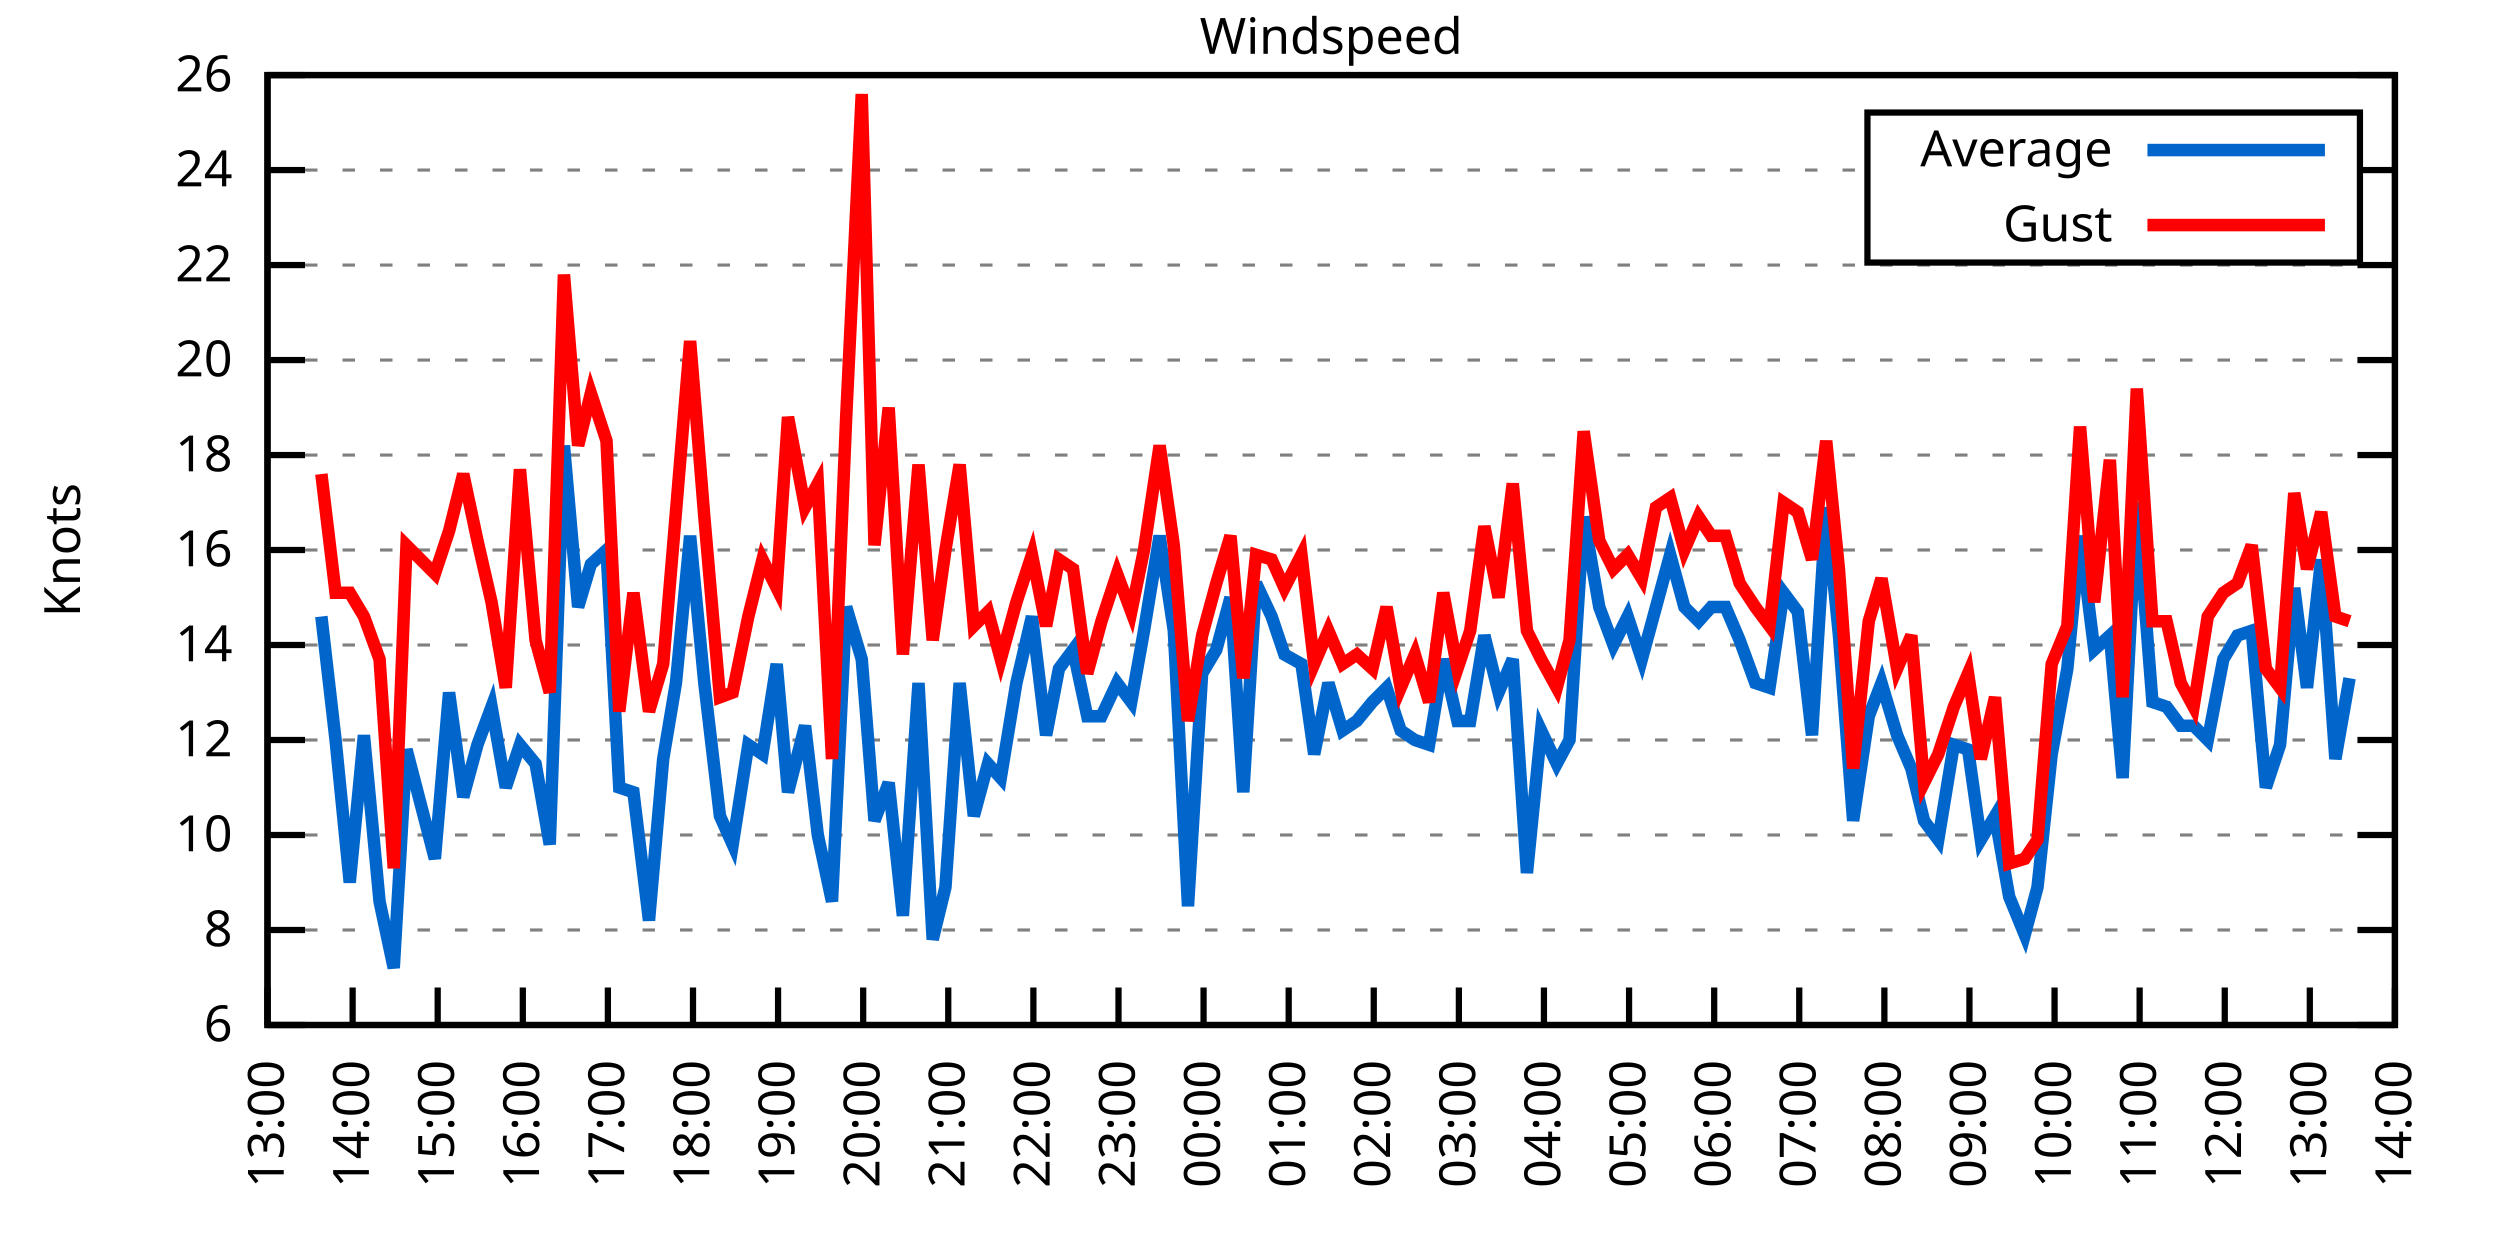
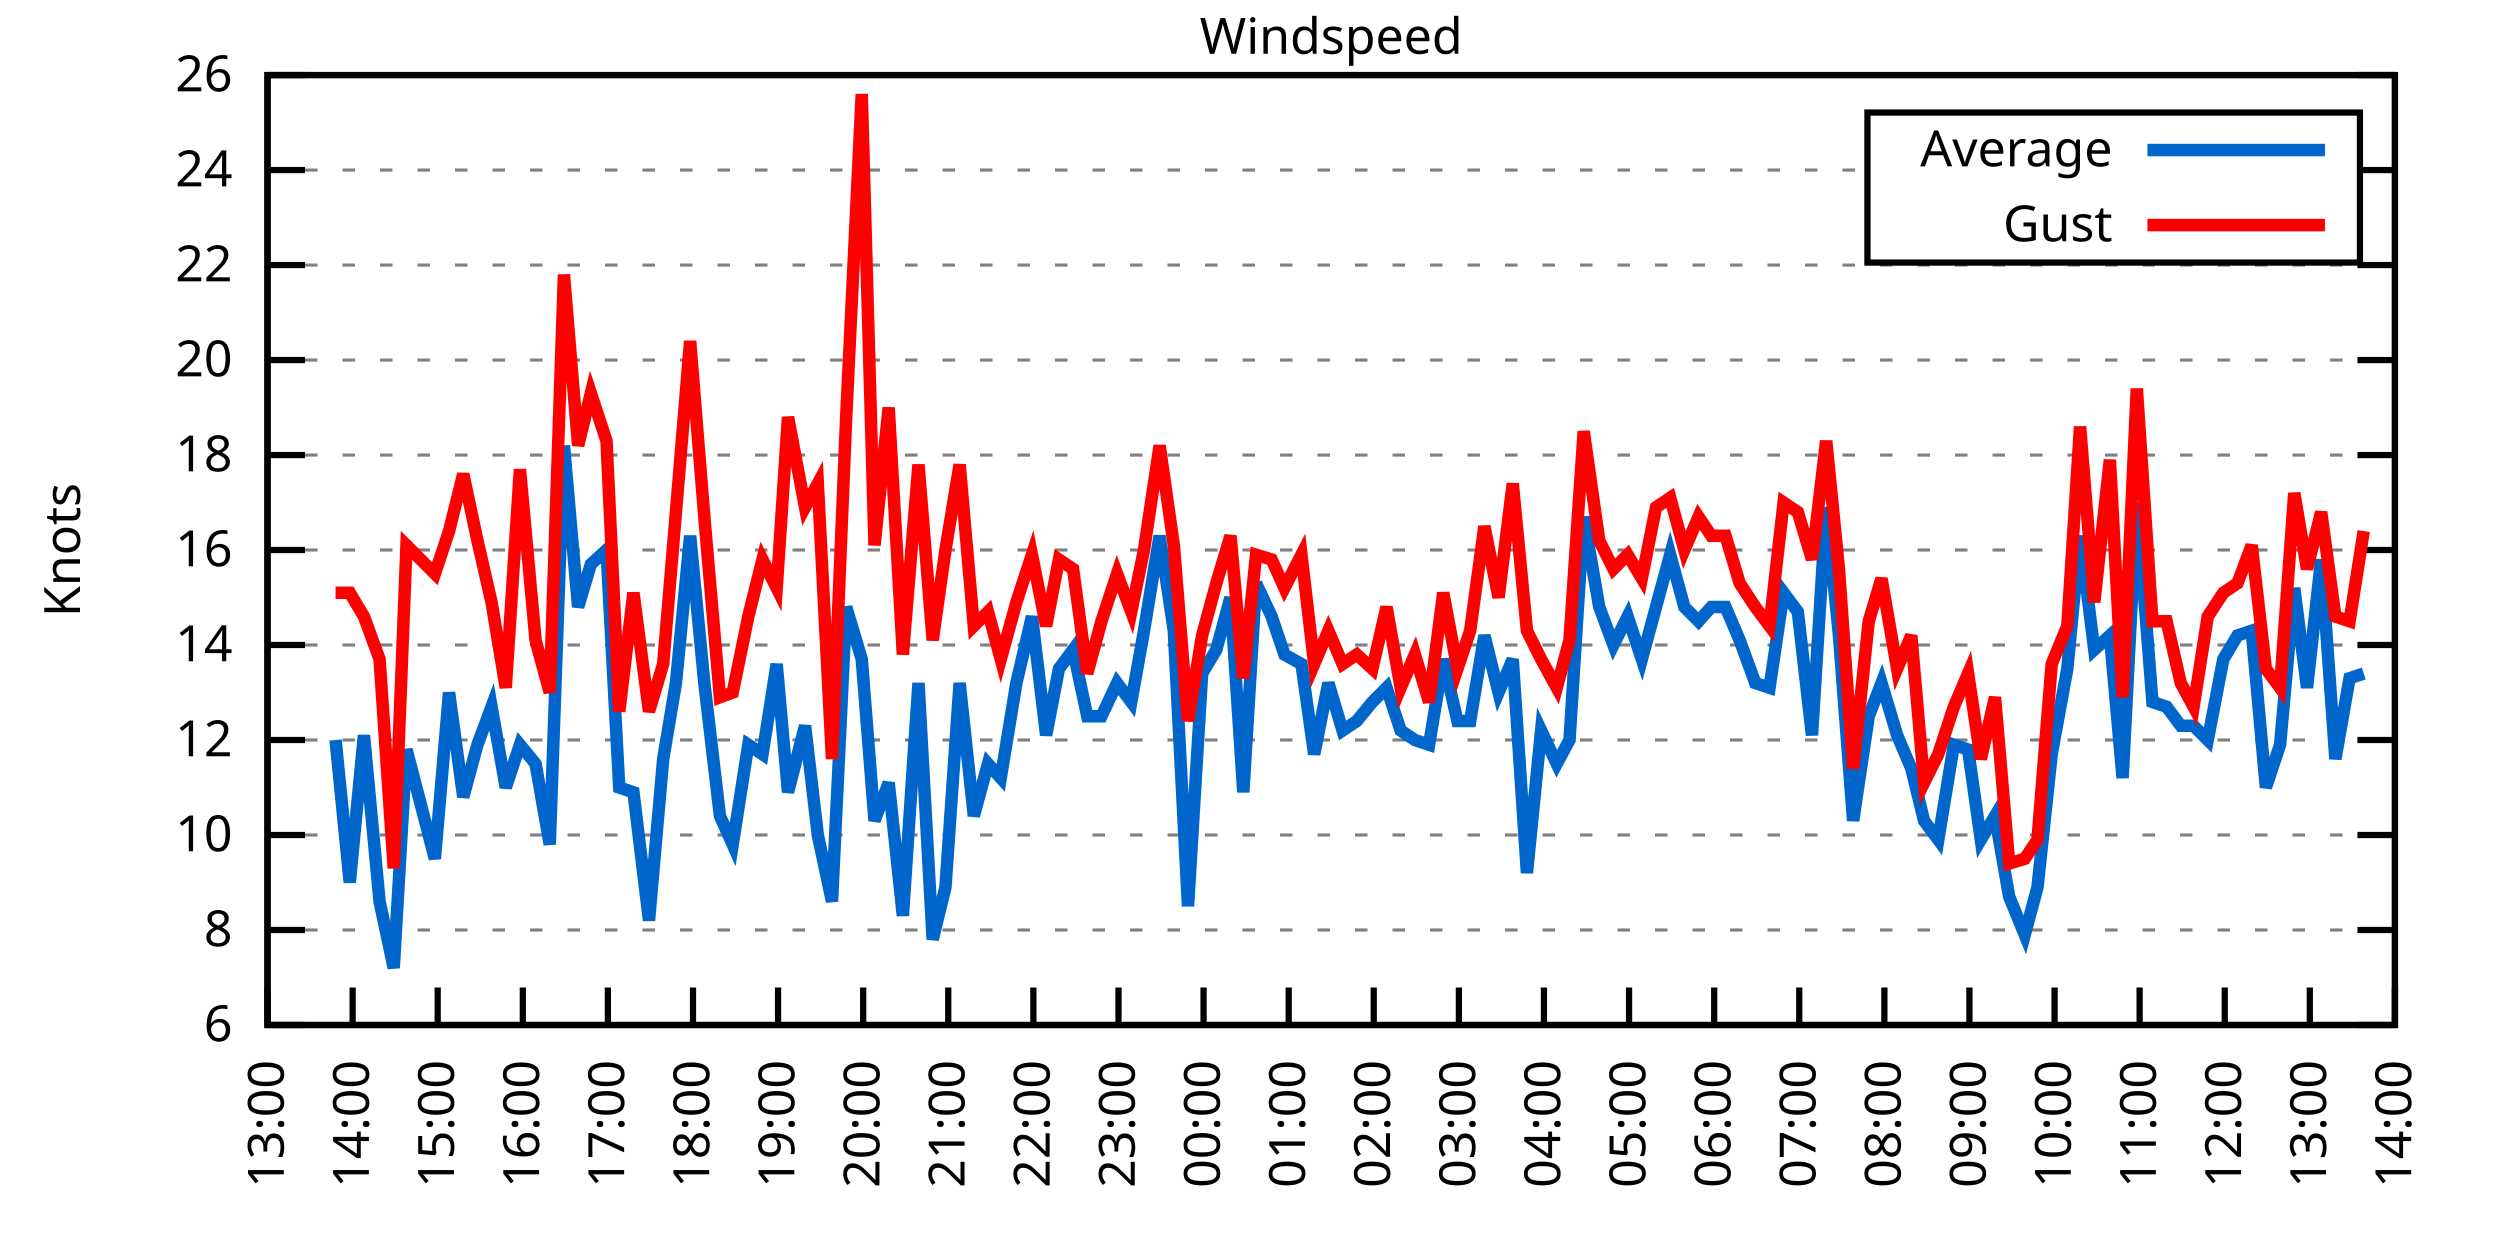
<svg xmlns="http://www.w3.org/2000/svg" xmlns:xlink="http://www.w3.org/1999/xlink" width="400" height="200" viewBox="0 0 400 200">
  <g id="gnuplot_canvas">
    <rect x="0" y="0" width="400" height="200" fill="none" />
    <defs>
      <circle id="gpDot" r="0.5" stroke-width="0.5" stroke="currentColor" />
      <path id="gpPt0" stroke-width="0.333" stroke="currentColor" d="M-1,0 h2 M0,-1 v2" />
      <path id="gpPt1" stroke-width="0.333" stroke="currentColor" d="M-1,-1 L1,1 M1,-1 L-1,1" />
      <path id="gpPt2" stroke-width="0.333" stroke="currentColor" d="M-1,0 L1,0 M0,-1 L0,1 M-1,-1 L1,1 M-1,1 L1,-1" />
      <rect id="gpPt3" stroke-width="0.333" stroke="currentColor" x="-1" y="-1" width="2" height="2" />
      <rect id="gpPt4" stroke-width="0.333" stroke="currentColor" fill="currentColor" x="-1" y="-1" width="2" height="2" />
      <circle id="gpPt5" stroke-width="0.333" stroke="currentColor" cx="0" cy="0" r="1" />
      <use xlink:href="#gpPt5" id="gpPt6" fill="currentColor" stroke="none" />
      <path id="gpPt7" stroke-width="0.333" stroke="currentColor" d="M0,-1.33 L-1.33,0.67 L1.33,0.67 z" />
      <use xlink:href="#gpPt7" id="gpPt8" fill="currentColor" stroke="none" />
      <use xlink:href="#gpPt7" id="gpPt9" stroke="currentColor" transform="rotate(180)" />
      <use xlink:href="#gpPt9" id="gpPt10" fill="currentColor" stroke="none" />
      <use xlink:href="#gpPt3" id="gpPt11" stroke="currentColor" transform="rotate(45)" />
      <use xlink:href="#gpPt11" id="gpPt12" fill="currentColor" stroke="none" />
      <path id="gpPt13" stroke-width="0.333" stroke="currentColor" d="M0,1.330 L1.265,0.411 L0.782,-1.067 L-0.782,-1.076 L-1.265,0.411 z" />
      <use xlink:href="#gpPt13" id="gpPt14" fill="currentColor" stroke="none" />
      <filter id="textbox" filterUnits="objectBoundingBox" x="0" y="0" height="1" width="1">
        <feFlood flood-color="white" flood-opacity="1" result="bgnd" />
        <feComposite in="SourceGraphic" in2="bgnd" operator="atop" />
      </filter>
      <filter id="greybox" filterUnits="objectBoundingBox" x="0" y="0" height="1" width="1">
        <feFlood flood-color="lightgrey" flood-opacity="1" result="grey" />
        <feComposite in="SourceGraphic" in2="grey" operator="atop" />
      </filter>
    </defs>
    <g fill="none" color="white" stroke="currentColor" stroke-width="1.00" stroke-linecap="butt" stroke-linejoin="miter">
</g>
    <g fill="none" color="black" stroke="currentColor" stroke-width="1.00" stroke-linecap="butt" stroke-linejoin="miter">
      <g stroke="none" shape-rendering="crispEdges">
        <polygon fill="rgb(255, 255, 255)" points="42.80,164.00 383.18,164.00 383.18,12.02 42.80,12.02 " />
      </g>
    </g>
    <g fill="none" color="black" stroke="currentColor" stroke-width="1.00" stroke-linecap="butt" stroke-linejoin="miter">
</g>
    <g fill="none" color="black" stroke="black" stroke-width="0.50" stroke-linecap="butt" stroke-linejoin="miter">
</g>
    <g fill="none" color="gray" stroke="currentColor" stroke-width="0.50" stroke-linecap="butt" stroke-linejoin="miter">
      <path stroke="gray" stroke-dasharray="2,4" class="gridline" d="M42.80,164.00 L383.19,164.00  " />
    </g>
    <g fill="none" color="gray" stroke="gray" stroke-width="1.00" stroke-linecap="butt" stroke-linejoin="miter">
</g>
    <g fill="none" color="black" stroke="currentColor" stroke-width="1.00" stroke-linecap="butt" stroke-linejoin="miter">
      <path stroke="black" d="M42.80,164.00 L48.80,164.00 M383.19,164.00 L377.19,164.00  " />
      <g transform="translate(37.20,166.60)" stroke="none" fill="black" font-family="Sans" font-size="8.00" text-anchor="end">
        <text>
          <tspan font-family="Sans"> 6</tspan>
        </text>
      </g>
    </g>
    <g fill="none" color="black" stroke="currentColor" stroke-width="1.00" stroke-linecap="butt" stroke-linejoin="miter">
</g>
    <g fill="none" color="black" stroke="black" stroke-width="0.50" stroke-linecap="butt" stroke-linejoin="miter">
</g>
    <g fill="none" color="gray" stroke="currentColor" stroke-width="0.50" stroke-linecap="butt" stroke-linejoin="miter">
      <path stroke="gray" stroke-dasharray="2,4" class="gridline" d="M42.80,148.80 L383.19,148.80  " />
    </g>
    <g fill="none" color="gray" stroke="gray" stroke-width="1.00" stroke-linecap="butt" stroke-linejoin="miter">
</g>
    <g fill="none" color="black" stroke="currentColor" stroke-width="1.00" stroke-linecap="butt" stroke-linejoin="miter">
      <path stroke="black" d="M42.80,148.80 L48.80,148.80 M383.19,148.80 L377.19,148.80  " />
      <g transform="translate(37.20,151.40)" stroke="none" fill="black" font-family="Sans" font-size="8.00" text-anchor="end">
        <text>
          <tspan font-family="Sans"> 8</tspan>
        </text>
      </g>
    </g>
    <g fill="none" color="black" stroke="currentColor" stroke-width="1.00" stroke-linecap="butt" stroke-linejoin="miter">
</g>
    <g fill="none" color="black" stroke="black" stroke-width="0.50" stroke-linecap="butt" stroke-linejoin="miter">
</g>
    <g fill="none" color="gray" stroke="currentColor" stroke-width="0.50" stroke-linecap="butt" stroke-linejoin="miter">
      <path stroke="gray" stroke-dasharray="2,4" class="gridline" d="M42.80,133.60 L383.19,133.60  " />
    </g>
    <g fill="none" color="gray" stroke="gray" stroke-width="1.00" stroke-linecap="butt" stroke-linejoin="miter">
</g>
    <g fill="none" color="black" stroke="currentColor" stroke-width="1.00" stroke-linecap="butt" stroke-linejoin="miter">
      <path stroke="black" d="M42.80,133.60 L48.80,133.60 M383.19,133.60 L377.19,133.60  " />
      <g transform="translate(37.20,136.20)" stroke="none" fill="black" font-family="Sans" font-size="8.00" text-anchor="end">
        <text>
          <tspan font-family="Sans"> 10</tspan>
        </text>
      </g>
    </g>
    <g fill="none" color="black" stroke="currentColor" stroke-width="1.00" stroke-linecap="butt" stroke-linejoin="miter">
</g>
    <g fill="none" color="black" stroke="black" stroke-width="0.50" stroke-linecap="butt" stroke-linejoin="miter">
</g>
    <g fill="none" color="gray" stroke="currentColor" stroke-width="0.50" stroke-linecap="butt" stroke-linejoin="miter">
      <path stroke="gray" stroke-dasharray="2,4" class="gridline" d="M42.80,118.40 L383.19,118.40  " />
    </g>
    <g fill="none" color="gray" stroke="gray" stroke-width="1.00" stroke-linecap="butt" stroke-linejoin="miter">
</g>
    <g fill="none" color="black" stroke="currentColor" stroke-width="1.00" stroke-linecap="butt" stroke-linejoin="miter">
      <path stroke="black" d="M42.80,118.40 L48.80,118.40 M383.19,118.40 L377.19,118.40  " />
      <g transform="translate(37.20,121.00)" stroke="none" fill="black" font-family="Sans" font-size="8.00" text-anchor="end">
        <text>
          <tspan font-family="Sans"> 12</tspan>
        </text>
      </g>
    </g>
    <g fill="none" color="black" stroke="currentColor" stroke-width="1.00" stroke-linecap="butt" stroke-linejoin="miter">
</g>
    <g fill="none" color="black" stroke="black" stroke-width="0.50" stroke-linecap="butt" stroke-linejoin="miter">
</g>
    <g fill="none" color="gray" stroke="currentColor" stroke-width="0.50" stroke-linecap="butt" stroke-linejoin="miter">
      <path stroke="gray" stroke-dasharray="2,4" class="gridline" d="M42.80,103.20 L383.19,103.20  " />
    </g>
    <g fill="none" color="gray" stroke="gray" stroke-width="1.00" stroke-linecap="butt" stroke-linejoin="miter">
</g>
    <g fill="none" color="black" stroke="currentColor" stroke-width="1.00" stroke-linecap="butt" stroke-linejoin="miter">
      <path stroke="black" d="M42.80,103.20 L48.80,103.20 M383.19,103.20 L377.19,103.20  " />
      <g transform="translate(37.20,105.80)" stroke="none" fill="black" font-family="Sans" font-size="8.00" text-anchor="end">
        <text>
          <tspan font-family="Sans"> 14</tspan>
        </text>
      </g>
    </g>
    <g fill="none" color="black" stroke="currentColor" stroke-width="1.00" stroke-linecap="butt" stroke-linejoin="miter">
</g>
    <g fill="none" color="black" stroke="black" stroke-width="0.50" stroke-linecap="butt" stroke-linejoin="miter">
</g>
    <g fill="none" color="gray" stroke="currentColor" stroke-width="0.50" stroke-linecap="butt" stroke-linejoin="miter">
      <path stroke="gray" stroke-dasharray="2,4" class="gridline" d="M42.80,88.00 L383.19,88.00  " />
    </g>
    <g fill="none" color="gray" stroke="gray" stroke-width="1.00" stroke-linecap="butt" stroke-linejoin="miter">
</g>
    <g fill="none" color="black" stroke="currentColor" stroke-width="1.00" stroke-linecap="butt" stroke-linejoin="miter">
      <path stroke="black" d="M42.80,88.00 L48.80,88.00 M383.19,88.00 L377.19,88.00  " />
      <g transform="translate(37.20,90.60)" stroke="none" fill="black" font-family="Sans" font-size="8.00" text-anchor="end">
        <text>
          <tspan font-family="Sans"> 16</tspan>
        </text>
      </g>
    </g>
    <g fill="none" color="black" stroke="currentColor" stroke-width="1.00" stroke-linecap="butt" stroke-linejoin="miter">
</g>
    <g fill="none" color="black" stroke="black" stroke-width="0.50" stroke-linecap="butt" stroke-linejoin="miter">
</g>
    <g fill="none" color="gray" stroke="currentColor" stroke-width="0.50" stroke-linecap="butt" stroke-linejoin="miter">
      <path stroke="gray" stroke-dasharray="2,4" class="gridline" d="M42.80,72.81 L383.19,72.81  " />
    </g>
    <g fill="none" color="gray" stroke="gray" stroke-width="1.00" stroke-linecap="butt" stroke-linejoin="miter">
</g>
    <g fill="none" color="black" stroke="currentColor" stroke-width="1.00" stroke-linecap="butt" stroke-linejoin="miter">
      <path stroke="black" d="M42.80,72.81 L48.80,72.81 M383.19,72.81 L377.19,72.81  " />
      <g transform="translate(37.20,75.41)" stroke="none" fill="black" font-family="Sans" font-size="8.00" text-anchor="end">
        <text>
          <tspan font-family="Sans"> 18</tspan>
        </text>
      </g>
    </g>
    <g fill="none" color="black" stroke="currentColor" stroke-width="1.00" stroke-linecap="butt" stroke-linejoin="miter">
</g>
    <g fill="none" color="black" stroke="black" stroke-width="0.50" stroke-linecap="butt" stroke-linejoin="miter">
</g>
    <g fill="none" color="gray" stroke="currentColor" stroke-width="0.50" stroke-linecap="butt" stroke-linejoin="miter">
      <path stroke="gray" stroke-dasharray="2,4" class="gridline" d="M42.80,57.61 L383.19,57.61  " />
    </g>
    <g fill="none" color="gray" stroke="gray" stroke-width="1.00" stroke-linecap="butt" stroke-linejoin="miter">
</g>
    <g fill="none" color="black" stroke="currentColor" stroke-width="1.00" stroke-linecap="butt" stroke-linejoin="miter">
      <path stroke="black" d="M42.80,57.61 L48.80,57.61 M383.19,57.61 L377.19,57.61  " />
      <g transform="translate(37.20,60.21)" stroke="none" fill="black" font-family="Sans" font-size="8.00" text-anchor="end">
        <text>
          <tspan font-family="Sans"> 20</tspan>
        </text>
      </g>
    </g>
    <g fill="none" color="black" stroke="currentColor" stroke-width="1.00" stroke-linecap="butt" stroke-linejoin="miter">
</g>
    <g fill="none" color="black" stroke="black" stroke-width="0.50" stroke-linecap="butt" stroke-linejoin="miter">
</g>
    <g fill="none" color="gray" stroke="currentColor" stroke-width="0.50" stroke-linecap="butt" stroke-linejoin="miter">
      <path stroke="gray" stroke-dasharray="2,4" class="gridline" d="M42.80,42.41 L383.19,42.41  " />
    </g>
    <g fill="none" color="gray" stroke="gray" stroke-width="1.00" stroke-linecap="butt" stroke-linejoin="miter">
</g>
    <g fill="none" color="black" stroke="currentColor" stroke-width="1.00" stroke-linecap="butt" stroke-linejoin="miter">
      <path stroke="black" d="M42.80,42.41 L48.80,42.41 M383.19,42.41 L377.19,42.41  " />
      <g transform="translate(37.20,45.01)" stroke="none" fill="black" font-family="Sans" font-size="8.00" text-anchor="end">
        <text>
          <tspan font-family="Sans"> 22</tspan>
        </text>
      </g>
    </g>
    <g fill="none" color="black" stroke="currentColor" stroke-width="1.00" stroke-linecap="butt" stroke-linejoin="miter">
</g>
    <g fill="none" color="black" stroke="black" stroke-width="0.50" stroke-linecap="butt" stroke-linejoin="miter">
</g>
    <g fill="none" color="gray" stroke="currentColor" stroke-width="0.50" stroke-linecap="butt" stroke-linejoin="miter">
      <path stroke="gray" stroke-dasharray="2,4" class="gridline" d="M42.80,27.21 L298.79,27.21 M377.59,27.21 L383.19,27.21  " />
    </g>
    <g fill="none" color="gray" stroke="gray" stroke-width="1.00" stroke-linecap="butt" stroke-linejoin="miter">
</g>
    <g fill="none" color="black" stroke="currentColor" stroke-width="1.00" stroke-linecap="butt" stroke-linejoin="miter">
      <path stroke="black" d="M42.80,27.21 L48.80,27.21 M383.19,27.21 L377.19,27.21  " />
      <g transform="translate(37.20,29.81)" stroke="none" fill="black" font-family="Sans" font-size="8.00" text-anchor="end">
        <text>
          <tspan font-family="Sans"> 24</tspan>
        </text>
      </g>
    </g>
    <g fill="none" color="black" stroke="currentColor" stroke-width="1.00" stroke-linecap="butt" stroke-linejoin="miter">
</g>
    <g fill="none" color="black" stroke="black" stroke-width="0.50" stroke-linecap="butt" stroke-linejoin="miter">
</g>
    <g fill="none" color="gray" stroke="currentColor" stroke-width="0.50" stroke-linecap="butt" stroke-linejoin="miter">
      <path stroke="gray" stroke-dasharray="2,4" class="gridline" d="M42.80,12.01 L383.19,12.01  " />
    </g>
    <g fill="none" color="gray" stroke="gray" stroke-width="1.00" stroke-linecap="butt" stroke-linejoin="miter">
</g>
    <g fill="none" color="black" stroke="currentColor" stroke-width="1.00" stroke-linecap="butt" stroke-linejoin="miter">
      <path stroke="black" d="M42.80,12.01 L48.80,12.01 M383.19,12.01 L377.19,12.01  " />
      <g transform="translate(37.20,14.61)" stroke="none" fill="black" font-family="Sans" font-size="8.00" text-anchor="end">
        <text>
          <tspan font-family="Sans"> 26</tspan>
        </text>
      </g>
    </g>
    <g fill="none" color="black" stroke="currentColor" stroke-width="1.00" stroke-linecap="butt" stroke-linejoin="miter">
      <path stroke="black" d="M42.80,164.00 L42.80,158.00  " />
      <g transform="translate(45.40,169.60) rotate(270.00)" stroke="none" fill="black" font-family="Sans" font-size="8.00" text-anchor="end">
        <text>
          <tspan font-family="Sans">13:00</tspan>
        </text>
      </g>
    </g>
    <g fill="none" color="black" stroke="currentColor" stroke-width="1.00" stroke-linecap="butt" stroke-linejoin="miter">
      <path stroke="black" d="M56.42,164.00 L56.42,158.00  " />
      <g transform="translate(59.02,169.60) rotate(270.00)" stroke="none" fill="black" font-family="Sans" font-size="8.00" text-anchor="end">
        <text>
          <tspan font-family="Sans">14:00</tspan>
        </text>
      </g>
    </g>
    <g fill="none" color="black" stroke="currentColor" stroke-width="1.00" stroke-linecap="butt" stroke-linejoin="miter">
      <path stroke="black" d="M70.03,164.00 L70.03,158.00  " />
      <g transform="translate(72.63,169.60) rotate(270.00)" stroke="none" fill="black" font-family="Sans" font-size="8.00" text-anchor="end">
        <text>
          <tspan font-family="Sans">15:00</tspan>
        </text>
      </g>
    </g>
    <g fill="none" color="black" stroke="currentColor" stroke-width="1.00" stroke-linecap="butt" stroke-linejoin="miter">
      <path stroke="black" d="M83.65,164.00 L83.65,158.00  " />
      <g transform="translate(86.25,169.60) rotate(270.00)" stroke="none" fill="black" font-family="Sans" font-size="8.00" text-anchor="end">
        <text>
          <tspan font-family="Sans">16:00</tspan>
        </text>
      </g>
    </g>
    <g fill="none" color="black" stroke="currentColor" stroke-width="1.00" stroke-linecap="butt" stroke-linejoin="miter">
      <path stroke="black" d="M97.26,164.00 L97.26,158.00  " />
      <g transform="translate(99.86,169.60) rotate(270.00)" stroke="none" fill="black" font-family="Sans" font-size="8.00" text-anchor="end">
        <text>
          <tspan font-family="Sans">17:00</tspan>
        </text>
      </g>
    </g>
    <g fill="none" color="black" stroke="currentColor" stroke-width="1.00" stroke-linecap="butt" stroke-linejoin="miter">
      <path stroke="black" d="M110.88,164.00 L110.88,158.00  " />
      <g transform="translate(113.48,169.60) rotate(270.00)" stroke="none" fill="black" font-family="Sans" font-size="8.00" text-anchor="end">
        <text>
          <tspan font-family="Sans">18:00</tspan>
        </text>
      </g>
    </g>
    <g fill="none" color="black" stroke="currentColor" stroke-width="1.00" stroke-linecap="butt" stroke-linejoin="miter">
      <path stroke="black" d="M124.49,164.00 L124.49,158.00  " />
      <g transform="translate(127.09,169.60) rotate(270.00)" stroke="none" fill="black" font-family="Sans" font-size="8.00" text-anchor="end">
        <text>
          <tspan font-family="Sans">19:00</tspan>
        </text>
      </g>
    </g>
    <g fill="none" color="black" stroke="currentColor" stroke-width="1.00" stroke-linecap="butt" stroke-linejoin="miter">
      <path stroke="black" d="M138.11,164.00 L138.11,158.00  " />
      <g transform="translate(140.71,169.60) rotate(270.00)" stroke="none" fill="black" font-family="Sans" font-size="8.00" text-anchor="end">
        <text>
          <tspan font-family="Sans">20:00</tspan>
        </text>
      </g>
    </g>
    <g fill="none" color="black" stroke="currentColor" stroke-width="1.00" stroke-linecap="butt" stroke-linejoin="miter">
      <path stroke="black" d="M151.72,164.00 L151.72,158.00  " />
      <g transform="translate(154.32,169.60) rotate(270.00)" stroke="none" fill="black" font-family="Sans" font-size="8.00" text-anchor="end">
        <text>
          <tspan font-family="Sans">21:00</tspan>
        </text>
      </g>
    </g>
    <g fill="none" color="black" stroke="currentColor" stroke-width="1.00" stroke-linecap="butt" stroke-linejoin="miter">
      <path stroke="black" d="M165.34,164.00 L165.34,158.00  " />
      <g transform="translate(167.94,169.60) rotate(270.00)" stroke="none" fill="black" font-family="Sans" font-size="8.00" text-anchor="end">
        <text>
          <tspan font-family="Sans">22:00</tspan>
        </text>
      </g>
    </g>
    <g fill="none" color="black" stroke="currentColor" stroke-width="1.00" stroke-linecap="butt" stroke-linejoin="miter">
      <path stroke="black" d="M178.96,164.00 L178.96,158.00  " />
      <g transform="translate(181.56,169.60) rotate(270.00)" stroke="none" fill="black" font-family="Sans" font-size="8.00" text-anchor="end">
        <text>
          <tspan font-family="Sans">23:00</tspan>
        </text>
      </g>
    </g>
    <g fill="none" color="black" stroke="currentColor" stroke-width="1.00" stroke-linecap="butt" stroke-linejoin="miter">
      <path stroke="black" d="M192.57,164.00 L192.57,158.00  " />
      <g transform="translate(195.17,169.60) rotate(270.00)" stroke="none" fill="black" font-family="Sans" font-size="8.00" text-anchor="end">
        <text>
          <tspan font-family="Sans">00:00</tspan>
        </text>
      </g>
    </g>
    <g fill="none" color="black" stroke="currentColor" stroke-width="1.00" stroke-linecap="butt" stroke-linejoin="miter">
      <path stroke="black" d="M206.19,164.00 L206.19,158.00  " />
      <g transform="translate(208.79,169.60) rotate(270.00)" stroke="none" fill="black" font-family="Sans" font-size="8.00" text-anchor="end">
        <text>
          <tspan font-family="Sans">01:00</tspan>
        </text>
      </g>
    </g>
    <g fill="none" color="black" stroke="currentColor" stroke-width="1.00" stroke-linecap="butt" stroke-linejoin="miter">
      <path stroke="black" d="M219.80,164.00 L219.80,158.00  " />
      <g transform="translate(222.40,169.60) rotate(270.00)" stroke="none" fill="black" font-family="Sans" font-size="8.00" text-anchor="end">
        <text>
          <tspan font-family="Sans">02:00</tspan>
        </text>
      </g>
    </g>
    <g fill="none" color="black" stroke="currentColor" stroke-width="1.00" stroke-linecap="butt" stroke-linejoin="miter">
      <path stroke="black" d="M233.42,164.00 L233.42,158.00  " />
      <g transform="translate(236.02,169.60) rotate(270.00)" stroke="none" fill="black" font-family="Sans" font-size="8.00" text-anchor="end">
        <text>
          <tspan font-family="Sans">03:00</tspan>
        </text>
      </g>
    </g>
    <g fill="none" color="black" stroke="currentColor" stroke-width="1.00" stroke-linecap="butt" stroke-linejoin="miter">
      <path stroke="black" d="M247.03,164.00 L247.03,158.00  " />
      <g transform="translate(249.63,169.60) rotate(270.00)" stroke="none" fill="black" font-family="Sans" font-size="8.00" text-anchor="end">
        <text>
          <tspan font-family="Sans">04:00</tspan>
        </text>
      </g>
    </g>
    <g fill="none" color="black" stroke="currentColor" stroke-width="1.00" stroke-linecap="butt" stroke-linejoin="miter">
      <path stroke="black" d="M260.65,164.00 L260.65,158.00  " />
      <g transform="translate(263.25,169.60) rotate(270.00)" stroke="none" fill="black" font-family="Sans" font-size="8.00" text-anchor="end">
        <text>
          <tspan font-family="Sans">05:00</tspan>
        </text>
      </g>
    </g>
    <g fill="none" color="black" stroke="currentColor" stroke-width="1.00" stroke-linecap="butt" stroke-linejoin="miter">
      <path stroke="black" d="M274.27,164.00 L274.27,158.00  " />
      <g transform="translate(276.87,169.60) rotate(270.00)" stroke="none" fill="black" font-family="Sans" font-size="8.00" text-anchor="end">
        <text>
          <tspan font-family="Sans">06:00</tspan>
        </text>
      </g>
    </g>
    <g fill="none" color="black" stroke="currentColor" stroke-width="1.00" stroke-linecap="butt" stroke-linejoin="miter">
      <path stroke="black" d="M287.88,164.00 L287.88,158.00  " />
      <g transform="translate(290.48,169.60) rotate(270.00)" stroke="none" fill="black" font-family="Sans" font-size="8.00" text-anchor="end">
        <text>
          <tspan font-family="Sans">07:00</tspan>
        </text>
      </g>
    </g>
    <g fill="none" color="black" stroke="currentColor" stroke-width="1.00" stroke-linecap="butt" stroke-linejoin="miter">
      <path stroke="black" d="M301.50,164.00 L301.50,158.00  " />
      <g transform="translate(304.10,169.60) rotate(270.00)" stroke="none" fill="black" font-family="Sans" font-size="8.00" text-anchor="end">
        <text>
          <tspan font-family="Sans">08:00</tspan>
        </text>
      </g>
    </g>
    <g fill="none" color="black" stroke="currentColor" stroke-width="1.00" stroke-linecap="butt" stroke-linejoin="miter">
      <path stroke="black" d="M315.11,164.00 L315.11,158.00  " />
      <g transform="translate(317.71,169.60) rotate(270.00)" stroke="none" fill="black" font-family="Sans" font-size="8.00" text-anchor="end">
        <text>
          <tspan font-family="Sans">09:00</tspan>
        </text>
      </g>
    </g>
    <g fill="none" color="black" stroke="currentColor" stroke-width="1.00" stroke-linecap="butt" stroke-linejoin="miter">
      <path stroke="black" d="M328.73,164.00 L328.73,158.00  " />
      <g transform="translate(331.33,169.60) rotate(270.00)" stroke="none" fill="black" font-family="Sans" font-size="8.00" text-anchor="end">
        <text>
          <tspan font-family="Sans">10:00</tspan>
        </text>
      </g>
    </g>
    <g fill="none" color="black" stroke="currentColor" stroke-width="1.00" stroke-linecap="butt" stroke-linejoin="miter">
      <path stroke="black" d="M342.34,164.00 L342.34,158.00  " />
      <g transform="translate(344.94,169.60) rotate(270.00)" stroke="none" fill="black" font-family="Sans" font-size="8.00" text-anchor="end">
        <text>
          <tspan font-family="Sans">11:00</tspan>
        </text>
      </g>
    </g>
    <g fill="none" color="black" stroke="currentColor" stroke-width="1.00" stroke-linecap="butt" stroke-linejoin="miter">
      <path stroke="black" d="M355.96,164.00 L355.96,158.00  " />
      <g transform="translate(358.56,169.60) rotate(270.00)" stroke="none" fill="black" font-family="Sans" font-size="8.00" text-anchor="end">
        <text>
          <tspan font-family="Sans">12:00</tspan>
        </text>
      </g>
    </g>
    <g fill="none" color="black" stroke="currentColor" stroke-width="1.00" stroke-linecap="butt" stroke-linejoin="miter">
      <path stroke="black" d="M369.57,164.00 L369.57,158.00  " />
      <g transform="translate(372.17,169.60) rotate(270.00)" stroke="none" fill="black" font-family="Sans" font-size="8.00" text-anchor="end">
        <text>
          <tspan font-family="Sans">13:00</tspan>
        </text>
      </g>
    </g>
    <g fill="none" color="black" stroke="currentColor" stroke-width="1.00" stroke-linecap="butt" stroke-linejoin="miter">
      <path stroke="black" d="M383.19,164.00 L383.19,158.00  " />
      <g transform="translate(385.79,169.60) rotate(270.00)" stroke="none" fill="black" font-family="Sans" font-size="8.00" text-anchor="end">
        <text>
          <tspan font-family="Sans">14:00</tspan>
        </text>
      </g>
    </g>
    <g fill="none" color="black" stroke="currentColor" stroke-width="1.00" stroke-linecap="butt" stroke-linejoin="miter">
</g>
    <g fill="none" color="black" stroke="currentColor" stroke-width="1.00" stroke-linecap="butt" stroke-linejoin="miter">
      <path stroke="black" d="M42.80,12.01 L42.80,164.00 L383.19,164.00 L383.19,12.01 L42.80,12.01 Z  " />
    </g>
    <g fill="none" color="black" stroke="currentColor" stroke-width="1.00" stroke-linecap="butt" stroke-linejoin="miter">
</g>
    <g fill="none" color="black" stroke="currentColor" stroke-width="1.00" stroke-linecap="butt" stroke-linejoin="miter">
      <path stroke="black" d="M298.79,42.01 L298.79,18.01 L377.59,18.01 L377.59,42.01 L298.79,42.01 Z  " />
    </g>
    <g id="Windspeed_plot_1">
      <g fill="none" color="white" stroke="black" stroke-width="2.00" stroke-linecap="butt" stroke-linejoin="miter">
</g>
      <g fill="none" color="black" stroke="currentColor" stroke-width="2.00" stroke-linecap="butt" stroke-linejoin="miter">
        <g transform="translate(337.99,26.61)" stroke="none" fill="black" font-family="Sans" font-size="8.00" text-anchor="end">
          <text>
            <tspan font-family="Sans">Average</tspan>
          </text>
        </g>
      </g>
      <g fill="none" color="black" stroke="currentColor" stroke-width="2.00" stroke-linecap="butt" stroke-linejoin="miter">
-         <path stroke="rgb(  0, 102, 204)" d="M343.59,24.01 L371.99,24.01 M51.42,98.64 L53.69,118.40 L55.96,141.20 L58.23,117.64 L60.73,144.24 L63.00,154.88   L65.04,119.92 L69.58,137.40 L71.85,110.80 L74.12,127.52 L76.39,119.16 L78.65,113.08 L80.92,126.00 L83.19,119.16   L85.69,122.20 L87.96,135.12 L90.23,71.29 L92.50,97.12 L94.54,90.28 L97.04,88.00 L99.08,126.00 L101.35,126.76   L103.84,147.28 L106.11,121.44 L108.15,109.28 L110.42,85.73 L112.69,109.28 L115.19,130.56 L117.23,135.12 L119.73,119.16   L122.00,120.68 L124.27,106.24 L126.08,126.76 L128.81,116.12 L130.85,133.60 L133.12,144.24 L135.39,97.12 L137.88,105.48   L139.92,131.32 L142.19,125.24 L144.46,146.52 L146.96,109.28 L149.23,150.32 L151.27,141.96 L153.54,109.28 L155.81,130.56   L158.08,122.20 L160.12,124.48 L162.62,109.28 L165.11,98.64 L167.38,117.64 L169.43,107.00 L171.69,103.96 L173.96,114.60   L176.23,114.60 L178.73,109.28 L181.00,112.32 L183.04,100.92 L185.54,85.73 L187.81,100.92 L190.08,145.00 L192.34,107.76   L194.61,103.96 L196.88,95.60 L198.93,126.76 L200.97,93.32 L203.46,98.64 L205.51,104.72 L208.23,106.24 L210.27,120.68   L212.54,109.28 L214.81,116.88 L217.08,115.36 L219.58,112.32 L221.85,110.04 L224.11,116.88 L226.38,118.40 L228.65,119.16   L230.92,105.48 L233.19,115.36 L235.23,115.36 L237.50,101.68 L239.77,110.80 L242.04,105.48 L244.31,139.68 L246.58,116.88   L249.08,122.20 L251.12,118.40 L253.39,82.69 L255.88,97.12 L258.15,103.20 L260.42,98.64 L262.69,105.48 L264.96,97.12   L267.23,88.76 L269.50,97.12 L271.77,99.40 L273.81,97.12 L276.08,97.12 L278.35,102.44 L280.85,109.28 L283.12,110.04   L285.38,94.84 L287.65,97.88 L289.92,117.64 L292.19,81.17 L294.23,101.68 L296.50,131.32 L299.00,114.60 L301.04,109.28   L303.54,117.64 L305.81,122.96 L307.85,131.32 L310.12,134.36 L312.62,119.16 L314.89,119.92 L316.93,134.36 L319.20,130.56   L321.47,143.48 L323.96,149.56 L326.00,141.96 L328.27,120.68 L330.77,107.00 L332.81,85.73 L335.08,103.96 L337.58,101.68   L339.62,124.48 L341.89,80.41 L344.39,112.32 L346.65,113.08 L348.92,116.12 L350.97,116.12 L353.24,118.40 L355.73,105.48   L358.00,101.68 L360.27,100.92 L362.54,126.00 L364.81,119.16 L367.08,94.08 L369.12,110.04 L371.39,89.52 L373.66,121.44   L375.93,108.52  " />
+         <path stroke="rgb(  0, 102, 204)" d="M343.59,24.01 L371.99,24.01 M53.69,118.40 L55.96,141.20 L58.23,117.64 L60.73,144.24 L63.00,154.88 L65.04,119.92   L69.58,137.40 L71.85,110.80 L74.12,127.52 L76.39,119.16 L78.65,113.08 L80.92,126.00 L83.19,119.16 L85.69,122.20   L87.96,135.12 L90.23,71.29 L92.50,97.12 L94.54,90.28 L97.04,88.00 L99.08,126.00 L101.35,126.76 L103.84,147.28   L106.11,121.44 L108.15,109.28 L110.42,85.73 L112.69,109.28 L115.19,130.56 L117.23,135.12 L119.73,119.16 L122.00,120.68   L124.27,106.24 L126.08,126.76 L128.81,116.12 L130.85,133.60 L133.12,144.24 L135.39,97.12 L137.88,105.48 L139.92,131.32   L142.19,125.24 L144.46,146.52 L146.96,109.28 L149.23,150.32 L151.27,141.96 L153.54,109.28 L155.81,130.56 L158.08,122.20   L160.12,124.48 L162.62,109.28 L165.11,98.64 L167.38,117.64 L169.43,107.00 L171.69,103.96 L173.96,114.60 L176.23,114.60   L178.73,109.28 L181.00,112.32 L183.04,100.92 L185.54,85.73 L187.81,100.92 L190.08,145.00 L192.34,107.76 L194.61,103.96   L196.88,95.60 L198.93,126.76 L200.97,93.32 L203.46,98.64 L205.51,104.72 L208.23,106.24 L210.27,120.68 L212.54,109.28   L214.81,116.88 L217.08,115.36 L219.58,112.32 L221.85,110.04 L224.11,116.88 L226.38,118.40 L228.65,119.16 L230.92,105.48   L233.19,115.36 L235.23,115.36 L237.50,101.68 L239.77,110.80 L242.04,105.48 L244.31,139.68 L246.58,116.88 L249.08,122.20   L251.12,118.40 L253.39,82.69 L255.88,97.12 L258.15,103.20 L260.42,98.64 L262.69,105.48 L264.96,97.12 L267.23,88.76   L269.50,97.12 L271.77,99.40 L273.81,97.12 L276.08,97.12 L278.35,102.44 L280.85,109.28 L283.12,110.04 L285.38,94.84   L287.65,97.88 L289.92,117.64 L292.19,81.17 L294.23,101.68 L296.50,131.32 L299.00,114.60 L301.04,109.28 L303.54,117.64   L305.81,122.96 L307.85,131.32 L310.12,134.36 L312.62,119.16 L314.89,119.92 L316.93,134.36 L319.20,130.56 L321.47,143.48   L323.96,149.56 L326.00,141.96 L328.27,120.68 L330.77,107.00 L332.81,85.73 L335.08,103.96 L337.58,101.68 L339.62,124.48   L341.89,80.41 L344.39,112.32 L346.65,113.08 L348.92,116.12 L350.97,116.12 L353.24,118.40 L355.73,105.48 L358.00,101.68   L360.27,100.92 L362.54,126.00 L364.81,119.16 L367.08,94.08 L369.12,110.04 L371.39,89.52 L373.66,121.44 L375.93,108.52   L378.20,107.76  " />
      </g>
    </g>
    <g id="Windspeed_plot_2">
      <g fill="none" color="black" stroke="currentColor" stroke-width="2.00" stroke-linecap="butt" stroke-linejoin="miter">
        <g transform="translate(337.99,38.61)" stroke="none" fill="black" font-family="Sans" font-size="8.00" text-anchor="end">
          <text>
            <tspan font-family="Sans">Gust</tspan>
          </text>
        </g>
      </g>
      <g fill="none" color="black" stroke="currentColor" stroke-width="2.00" stroke-linecap="butt" stroke-linejoin="miter">
-         <path stroke="rgb(255,   0,   0)" d="M343.59,36.01 L371.99,36.01 M51.42,75.85 L53.69,94.84 L55.96,94.84 L58.23,98.64 L60.73,105.48 L63.00,138.92   L65.04,87.25 L69.58,91.80 L71.85,84.97 L74.12,75.85 L76.39,86.49 L78.65,96.36 L80.92,110.04 L83.19,75.09   L85.69,102.44 L87.96,110.80 L90.23,43.93 L92.50,71.29 L94.54,62.93 L97.04,70.53 L99.08,113.84 L101.35,94.84   L103.84,113.84 L106.11,106.24 L108.15,81.93 L110.42,54.57 L112.69,82.69 L115.19,111.56 L117.23,110.80 L119.73,98.64   L122.00,89.52 L124.27,94.08 L126.08,66.73 L128.81,81.17 L130.85,77.37 L133.12,121.44 L135.39,66.73 L137.88,15.05   L139.92,87.25 L142.19,65.21 L144.46,104.72 L146.96,74.33 L149.23,102.44 L151.27,88.00 L153.54,74.33 L155.81,100.16   L158.08,97.88 L160.12,105.48 L162.62,96.36 L165.11,88.76 L167.38,100.16 L169.43,89.52 L171.69,91.04 L173.96,107.76   L176.23,99.40 L178.73,91.80 L181.00,97.88 L183.04,88.00 L185.54,71.29 L187.81,87.25 L190.08,115.36 L192.34,101.68   L194.61,93.32 L196.88,85.73 L198.93,108.52 L200.97,88.76 L203.46,89.52 L205.51,94.08 L208.23,88.76 L210.27,106.24   L212.54,100.92 L214.81,106.24 L217.08,104.72 L219.58,107.00 L221.85,97.12 L224.11,110.04 L226.38,104.72 L228.65,112.32   L230.92,94.84 L233.19,107.00 L235.23,100.92 L237.50,84.21 L239.77,95.60 L242.04,77.37 L244.31,100.92 L246.58,105.48   L249.08,110.04 L251.12,102.44 L253.39,69.01 L255.88,86.49 L258.15,91.04 L260.42,88.76 L262.69,92.56 L264.96,81.17   L267.23,79.65 L269.50,88.00 L271.77,82.69 L273.81,85.73 L276.08,85.73 L278.35,93.32 L280.85,97.12 L283.12,100.16   L285.38,80.41 L287.65,81.93 L289.92,89.52 L292.19,70.53 L294.23,91.04 L296.50,122.96 L299.00,99.40 L301.04,92.56   L303.54,107.00 L305.81,101.68 L307.85,125.24 L310.12,120.68 L312.62,113.08 L314.89,107.76 L316.93,121.44 L319.20,111.56   L321.47,138.16 L323.96,137.40 L326.00,134.36 L328.27,106.24 L330.77,100.16 L332.81,68.25 L335.08,96.36 L337.58,73.57   L339.62,111.56 L341.89,62.17 L344.39,99.40 L346.65,99.40 L348.92,109.28 L350.97,113.08 L353.24,98.64 L355.73,94.84   L358.00,93.32 L360.27,87.25 L362.54,107.00 L364.81,110.04 L367.08,78.89 L369.12,91.04 L371.39,81.93 L373.66,98.64   L375.93,99.40  " />
+         <path stroke="rgb(255,   0,   0)" d="M343.59,36.01 L371.99,36.01 M53.69,94.84 L55.96,94.84 L58.23,98.64 L60.73,105.48 L63.00,138.92 L65.04,87.25   L69.58,91.80 L71.85,84.97 L74.12,75.85 L76.39,86.49 L78.65,96.36 L80.92,110.04 L83.19,75.09 L85.69,102.44   L87.96,110.80 L90.23,43.93 L92.50,71.29 L94.54,62.93 L97.04,70.53 L99.08,113.84 L101.35,94.84 L103.84,113.84   L106.11,106.24 L108.15,81.93 L110.42,54.57 L112.69,82.69 L115.19,111.56 L117.23,110.80 L119.73,98.64 L122.00,89.52   L124.27,94.08 L126.08,66.73 L128.81,81.17 L130.85,77.37 L133.12,121.44 L135.39,66.73 L137.88,15.05 L139.92,87.25   L142.19,65.21 L144.46,104.72 L146.96,74.33 L149.23,102.44 L151.27,88.00 L153.54,74.33 L155.81,100.16 L158.08,97.88   L160.12,105.48 L162.62,96.36 L165.11,88.76 L167.38,100.16 L169.43,89.52 L171.69,91.04 L173.96,107.76 L176.23,99.40   L178.73,91.80 L181.00,97.88 L183.04,88.00 L185.54,71.29 L187.81,87.25 L190.08,115.36 L192.34,101.68 L194.61,93.32   L196.88,85.73 L198.93,108.52 L200.97,88.76 L203.46,89.52 L205.51,94.08 L208.23,88.76 L210.27,106.24 L212.54,100.92   L214.81,106.24 L217.08,104.72 L219.58,107.00 L221.85,97.12 L224.11,110.04 L226.38,104.72 L228.65,112.32 L230.92,94.84   L233.19,107.00 L235.23,100.92 L237.50,84.21 L239.77,95.60 L242.04,77.37 L244.31,100.92 L246.58,105.48 L249.08,110.04   L251.12,102.44 L253.39,69.01 L255.88,86.49 L258.15,91.04 L260.42,88.76 L262.69,92.56 L264.96,81.17 L267.23,79.65   L269.50,88.00 L271.77,82.69 L273.81,85.73 L276.08,85.73 L278.35,93.32 L280.85,97.12 L283.12,100.16 L285.38,80.41   L287.65,81.93 L289.92,89.52 L292.19,70.53 L294.23,91.04 L296.50,122.96 L299.00,99.40 L301.04,92.56 L303.54,107.00   L305.81,101.68 L307.85,125.24 L310.12,120.68 L312.62,113.08 L314.89,107.76 L316.93,121.44 L319.20,111.56 L321.47,138.16   L323.96,137.40 L326.00,134.36 L328.27,106.24 L330.77,100.16 L332.81,68.25 L335.08,96.36 L337.58,73.57 L339.62,111.56   L341.89,62.17 L344.39,99.40 L346.65,99.40 L348.92,109.28 L350.97,113.08 L353.24,98.64 L355.73,94.84 L358.00,93.32   L360.27,87.25 L362.54,107.00 L364.81,110.04 L367.08,78.89 L369.12,91.04 L371.39,81.93 L373.66,98.64 L375.93,99.40   L378.20,84.97  " />
      </g>
    </g>
    <g fill="none" color="black" stroke="currentColor" stroke-width="2.00" stroke-linecap="butt" stroke-linejoin="miter">
</g>
    <g fill="none" color="black" stroke="black" stroke-width="1.00" stroke-linecap="butt" stroke-linejoin="miter">
</g>
    <g fill="none" color="black" stroke="currentColor" stroke-width="1.00" stroke-linecap="butt" stroke-linejoin="miter">
      <path stroke="black" d="M42.80,12.01 L42.80,164.00 L383.19,164.00 L383.19,12.01 L42.80,12.01 Z  " />
      <g transform="translate(12.80,88.01) rotate(270.00)" stroke="none" fill="black" font-family="Sans" font-size="8.00" text-anchor="middle">
        <text>
          <tspan font-family="Sans">Knots</tspan>
        </text>
      </g>
    </g>
    <g fill="none" color="black" stroke="currentColor" stroke-width="1.00" stroke-linecap="butt" stroke-linejoin="miter">
</g>
    <g fill="none" color="black" stroke="currentColor" stroke-width="1.00" stroke-linecap="butt" stroke-linejoin="miter">
      <g transform="translate(212.99,8.61)" stroke="none" fill="black" font-family="Sans" font-size="8.00" text-anchor="middle">
        <text>
          <tspan font-family="Sans">Windspeed</tspan>
        </text>
      </g>
    </g>
    <g fill="none" color="black" stroke="currentColor" stroke-width="1.00" stroke-linecap="butt" stroke-linejoin="miter">
</g>
  </g>
</svg>
